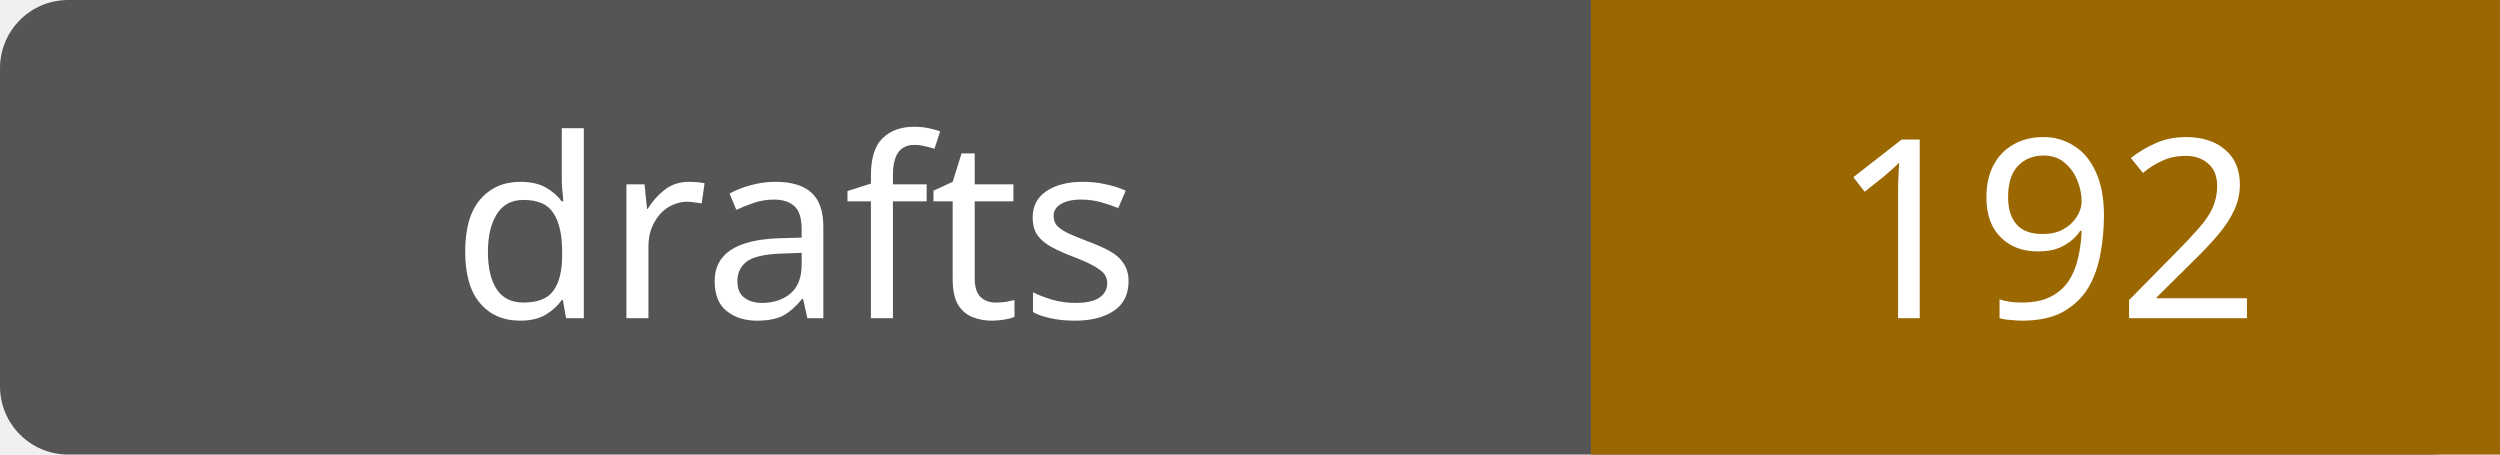
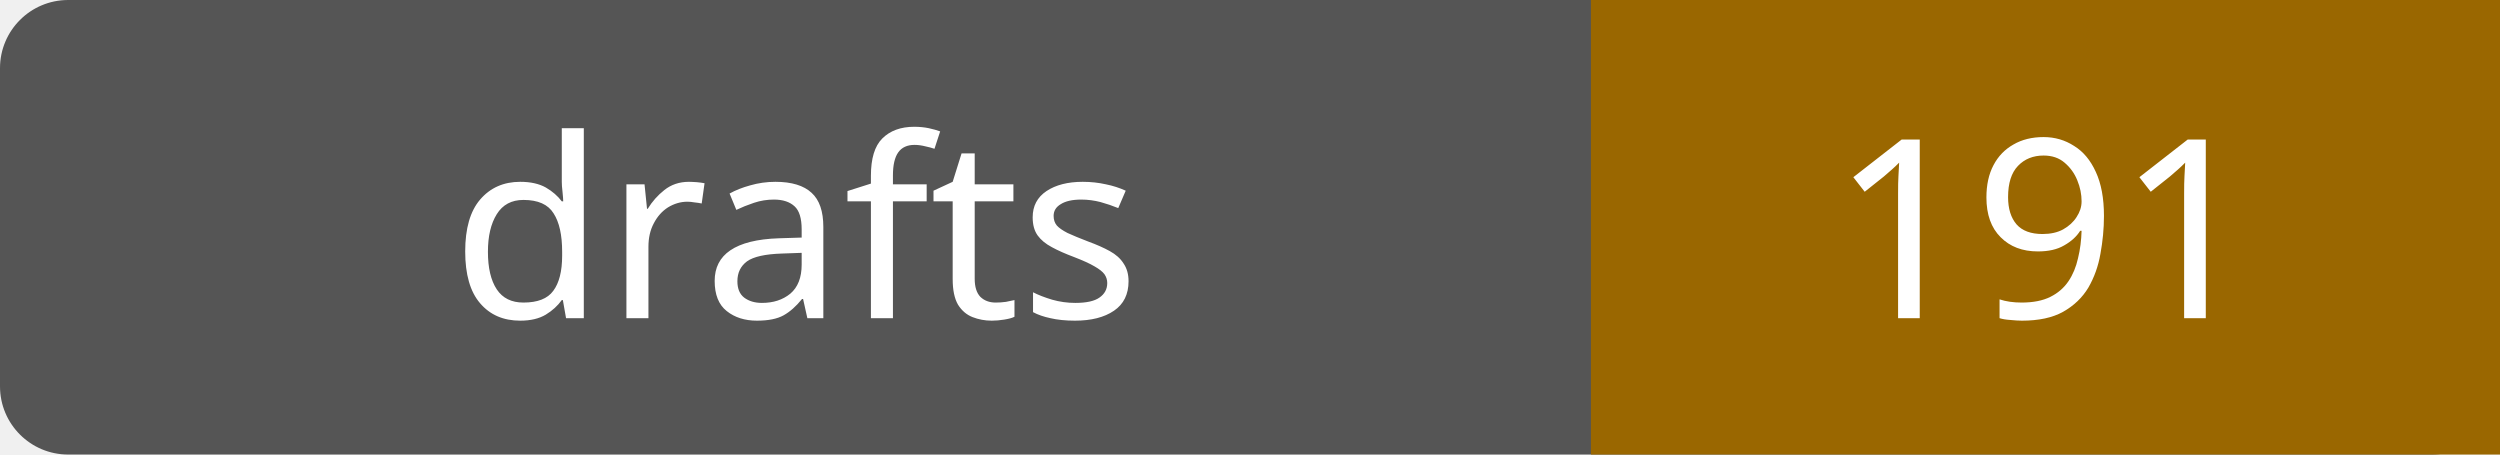
- <svg xmlns="http://www.w3.org/2000/svg" width="110" height="20" role="img" aria-label="drafts: 192">
+ <svg xmlns="http://www.w3.org/2000/svg" width="110" height="20" role="img" aria-label="drafts: 191">
  <rect width="110" height="20" rx="3" fill="#555" />
  <path fill="#9a6700" d="M70 0h40v20H70z" />
  <g fill="#fff" text-anchor="middle" font-family="Verdana,sans-serif" font-size="11">
    <text x="35.0" y="14">drafts</text>
-     <text x="90.0" y="14">192</text>
+     <text x="90.0" y="14">191</text>
  </g>
</svg>
